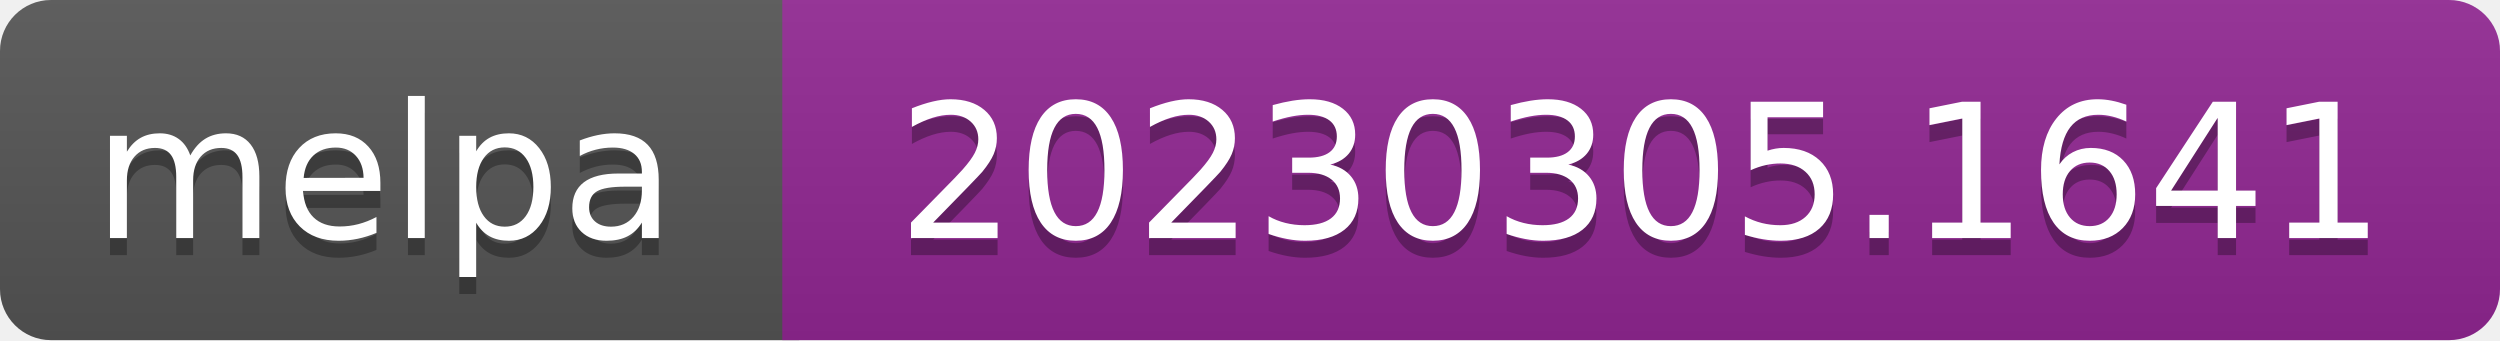
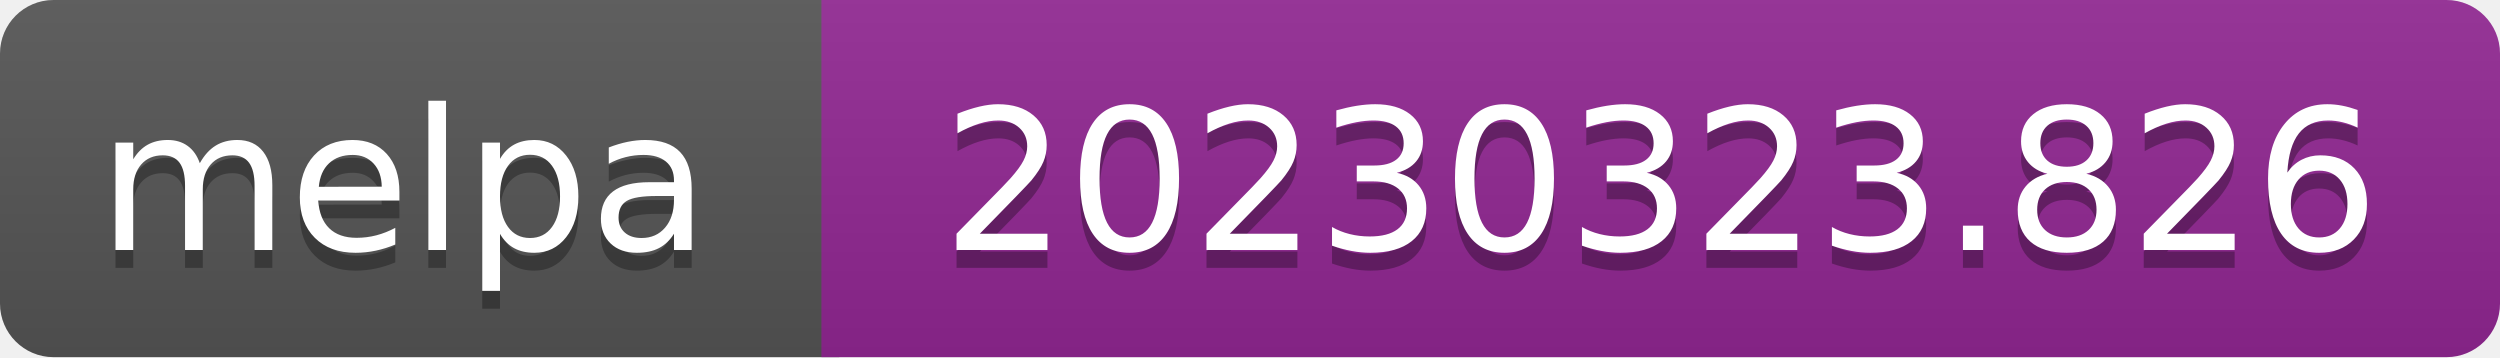
- <svg xmlns="http://www.w3.org/2000/svg" width="147" height="20" role="img" aria-label="melpa: 20230305.1641">
+ <svg xmlns="http://www.w3.org/2000/svg" width="140" height="20" role="img" aria-label="melpa: 20230323.826">
  <linearGradient id="s" x2="0" y2="100%">
    <stop offset="0" stop-color="#bbb" stop-opacity=".1" />
    <stop offset="1" stop-opacity=".1" />
  </linearGradient>
  <clipPath id="r">
-     <rect width="147" height="20" rx="3" fill="#fff" />
+     <rect width="140" height="20" rx="3" fill="#fff" />
  </clipPath>
  <g clip-path="url(#r)">
    <rect width="47" height="20" fill="#555" />
-     <rect x="46" width="147" height="20" fill="#922793" />
-     <rect width="147" height="20" fill="url(#s)" />
+     <rect x="46" width="140" height="20" fill="#922793" />
+     <rect width="140" height="20" fill="url(#s)" />
  </g>
  <g fill="#fff" text-anchor="middle" font-family="Verdana,Geneva,DejaVu Sans,sans-serif" font-size="110" text-rendering="geometricPrecision">
    <text aria-hidden="true" x="226" y="150" fill="#010101" fill-opacity=".3" transform="scale(.1)" textLength="343">melpa</text>
    <text x="226" y="140" transform="scale(.1)" fill="#fff" textLength="343">melpa</text>
-     <text aria-hidden="true" x="965" y="150" fill="#010101" fill-opacity=".3" transform="scale(.1)" textLength="875">20230305.1641</text>
-     <text x="965" y="140" transform="scale(.1)" fill="#fff" textLength="875">20230305.1641</text>
+     <text aria-hidden="true" x="930" y="150" fill="#010101" fill-opacity=".3" transform="scale(.1)" textLength="805">20230323.826</text>
+     <text x="930" y="140" transform="scale(.1)" fill="#fff" textLength="805">20230323.826</text>
  </g>
</svg>
